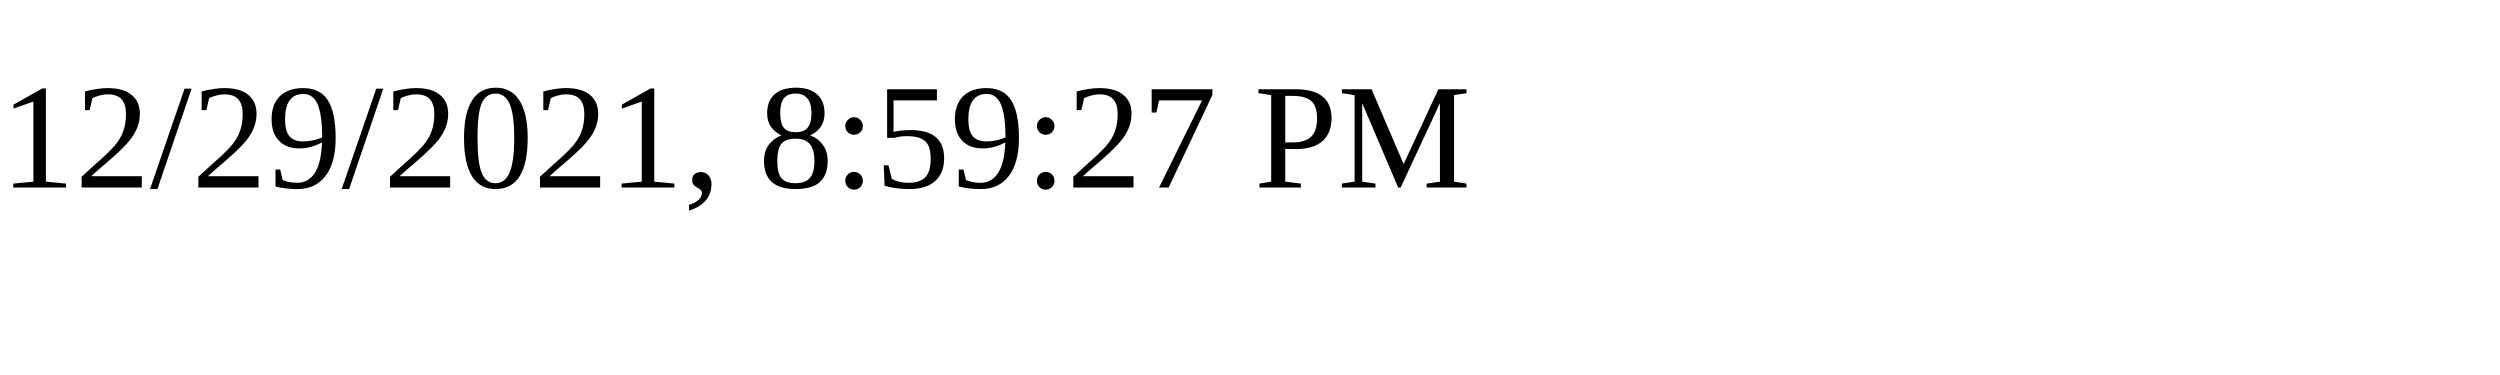
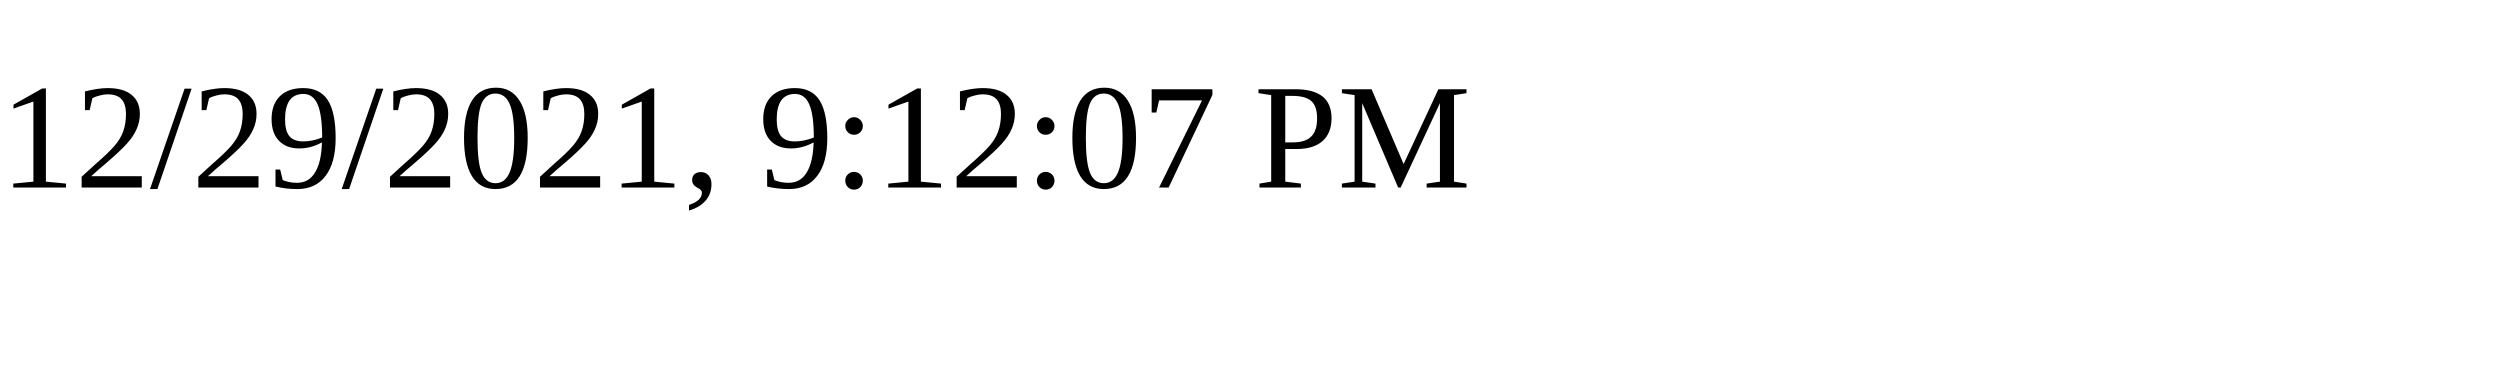
<svg xmlns="http://www.w3.org/2000/svg" height="30" width="200">
-   <text x="0" y="15">12/29/2021, 8:59:27 PM</text>
+   <text x="0" y="15">12/29/2021, 9:12:07 PM</text>
</svg>
